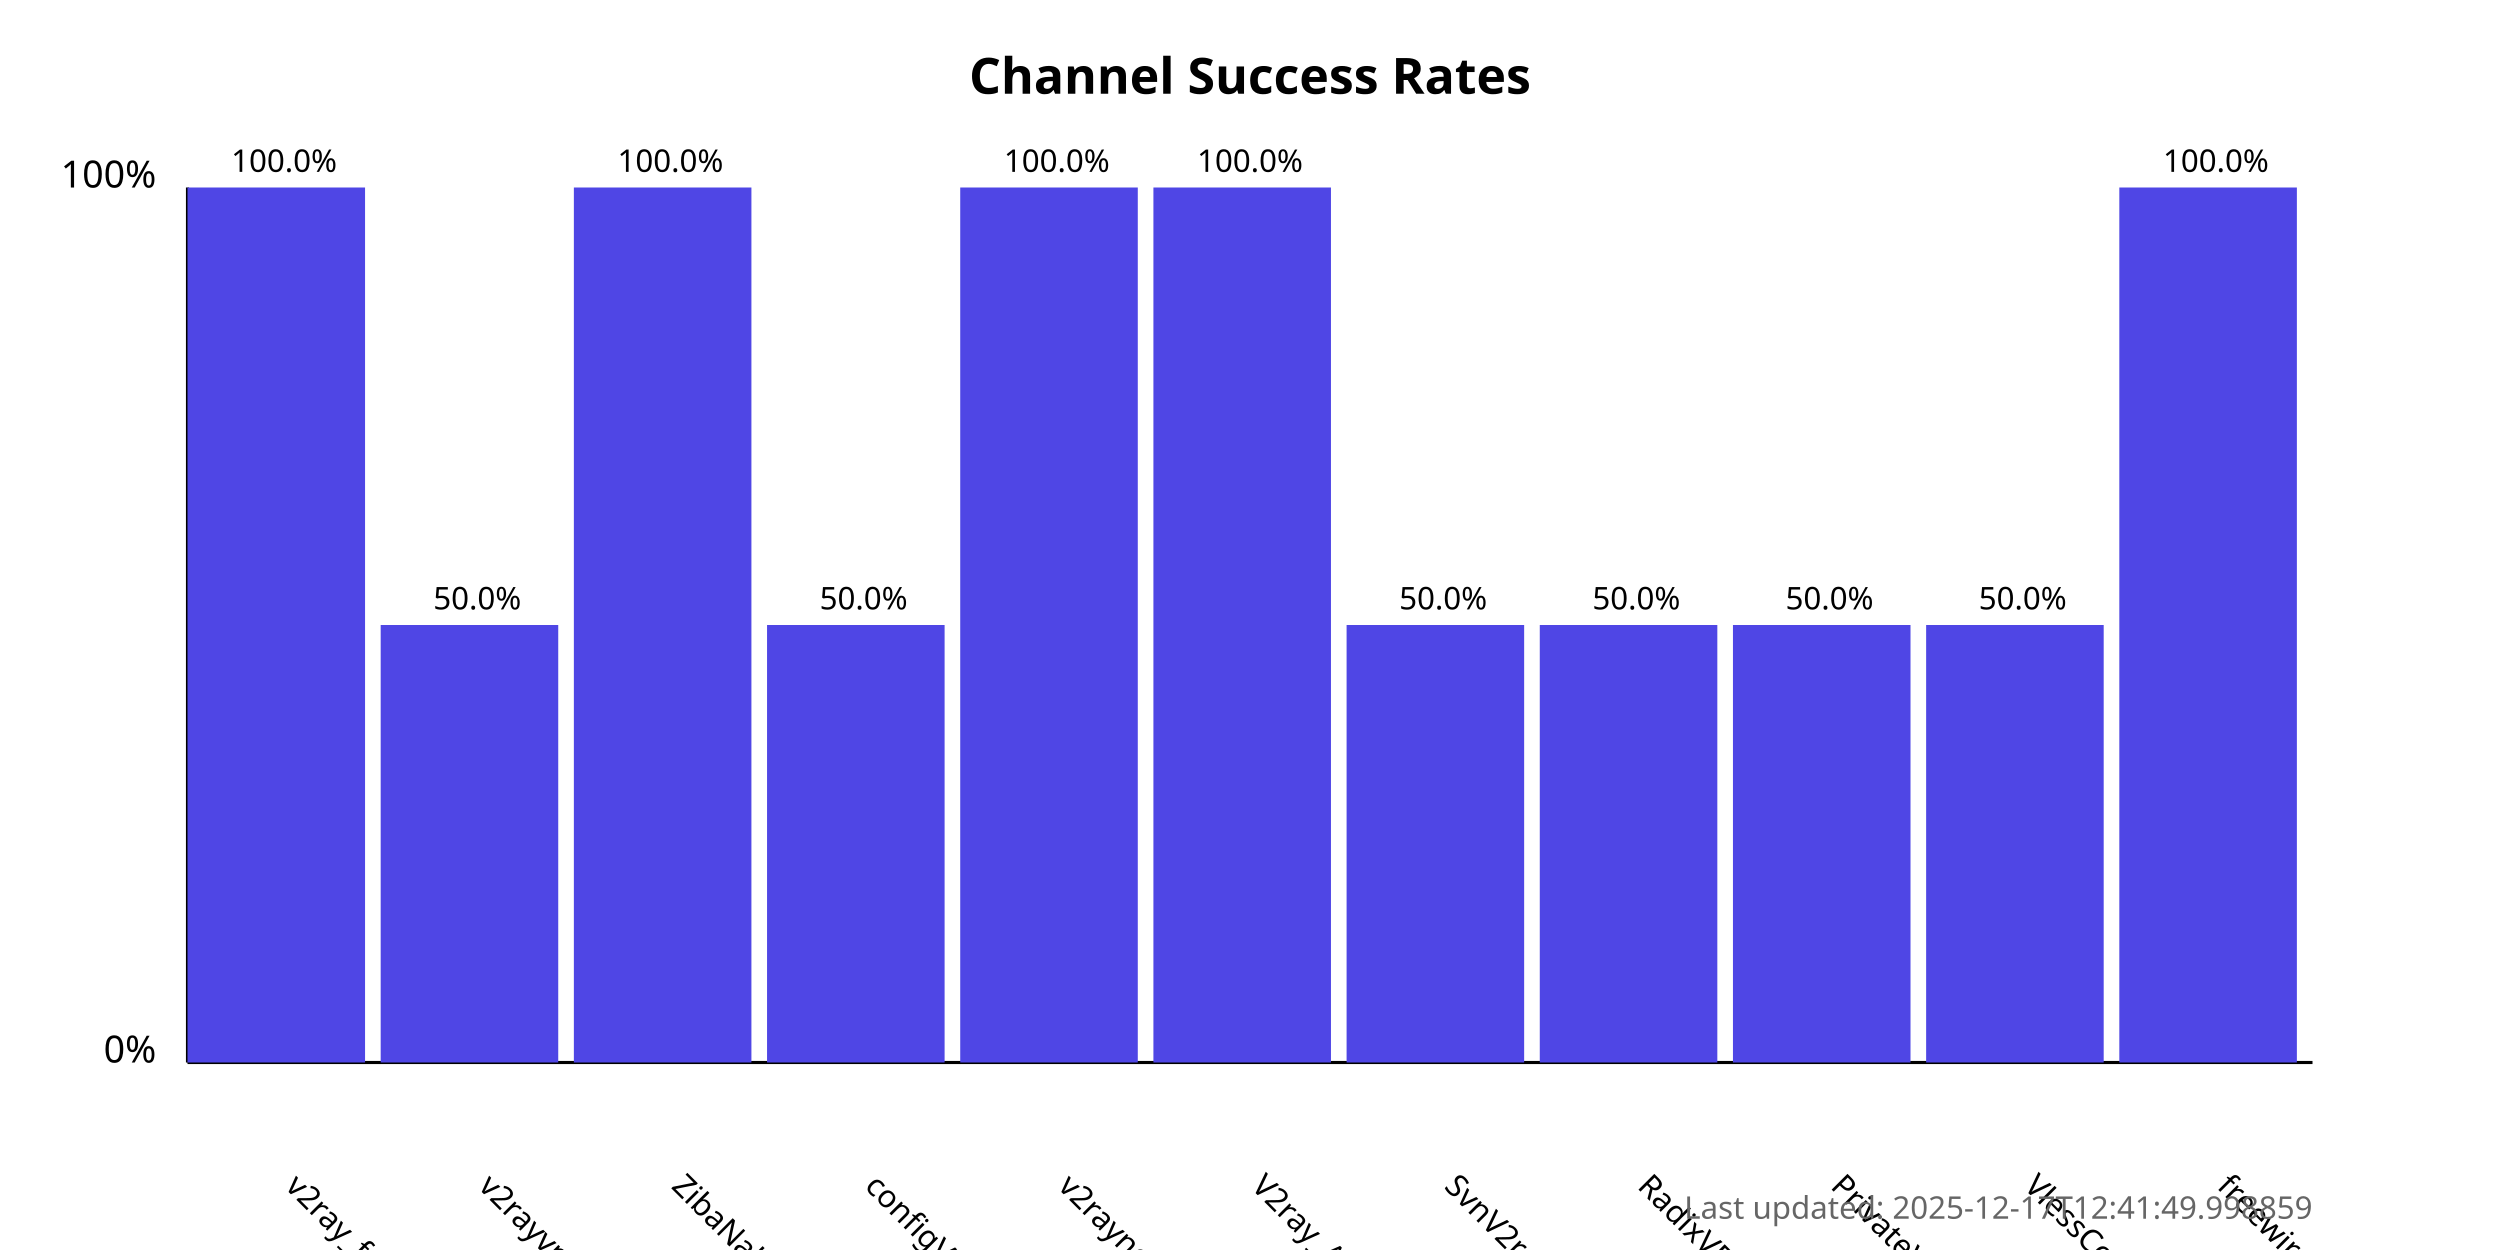
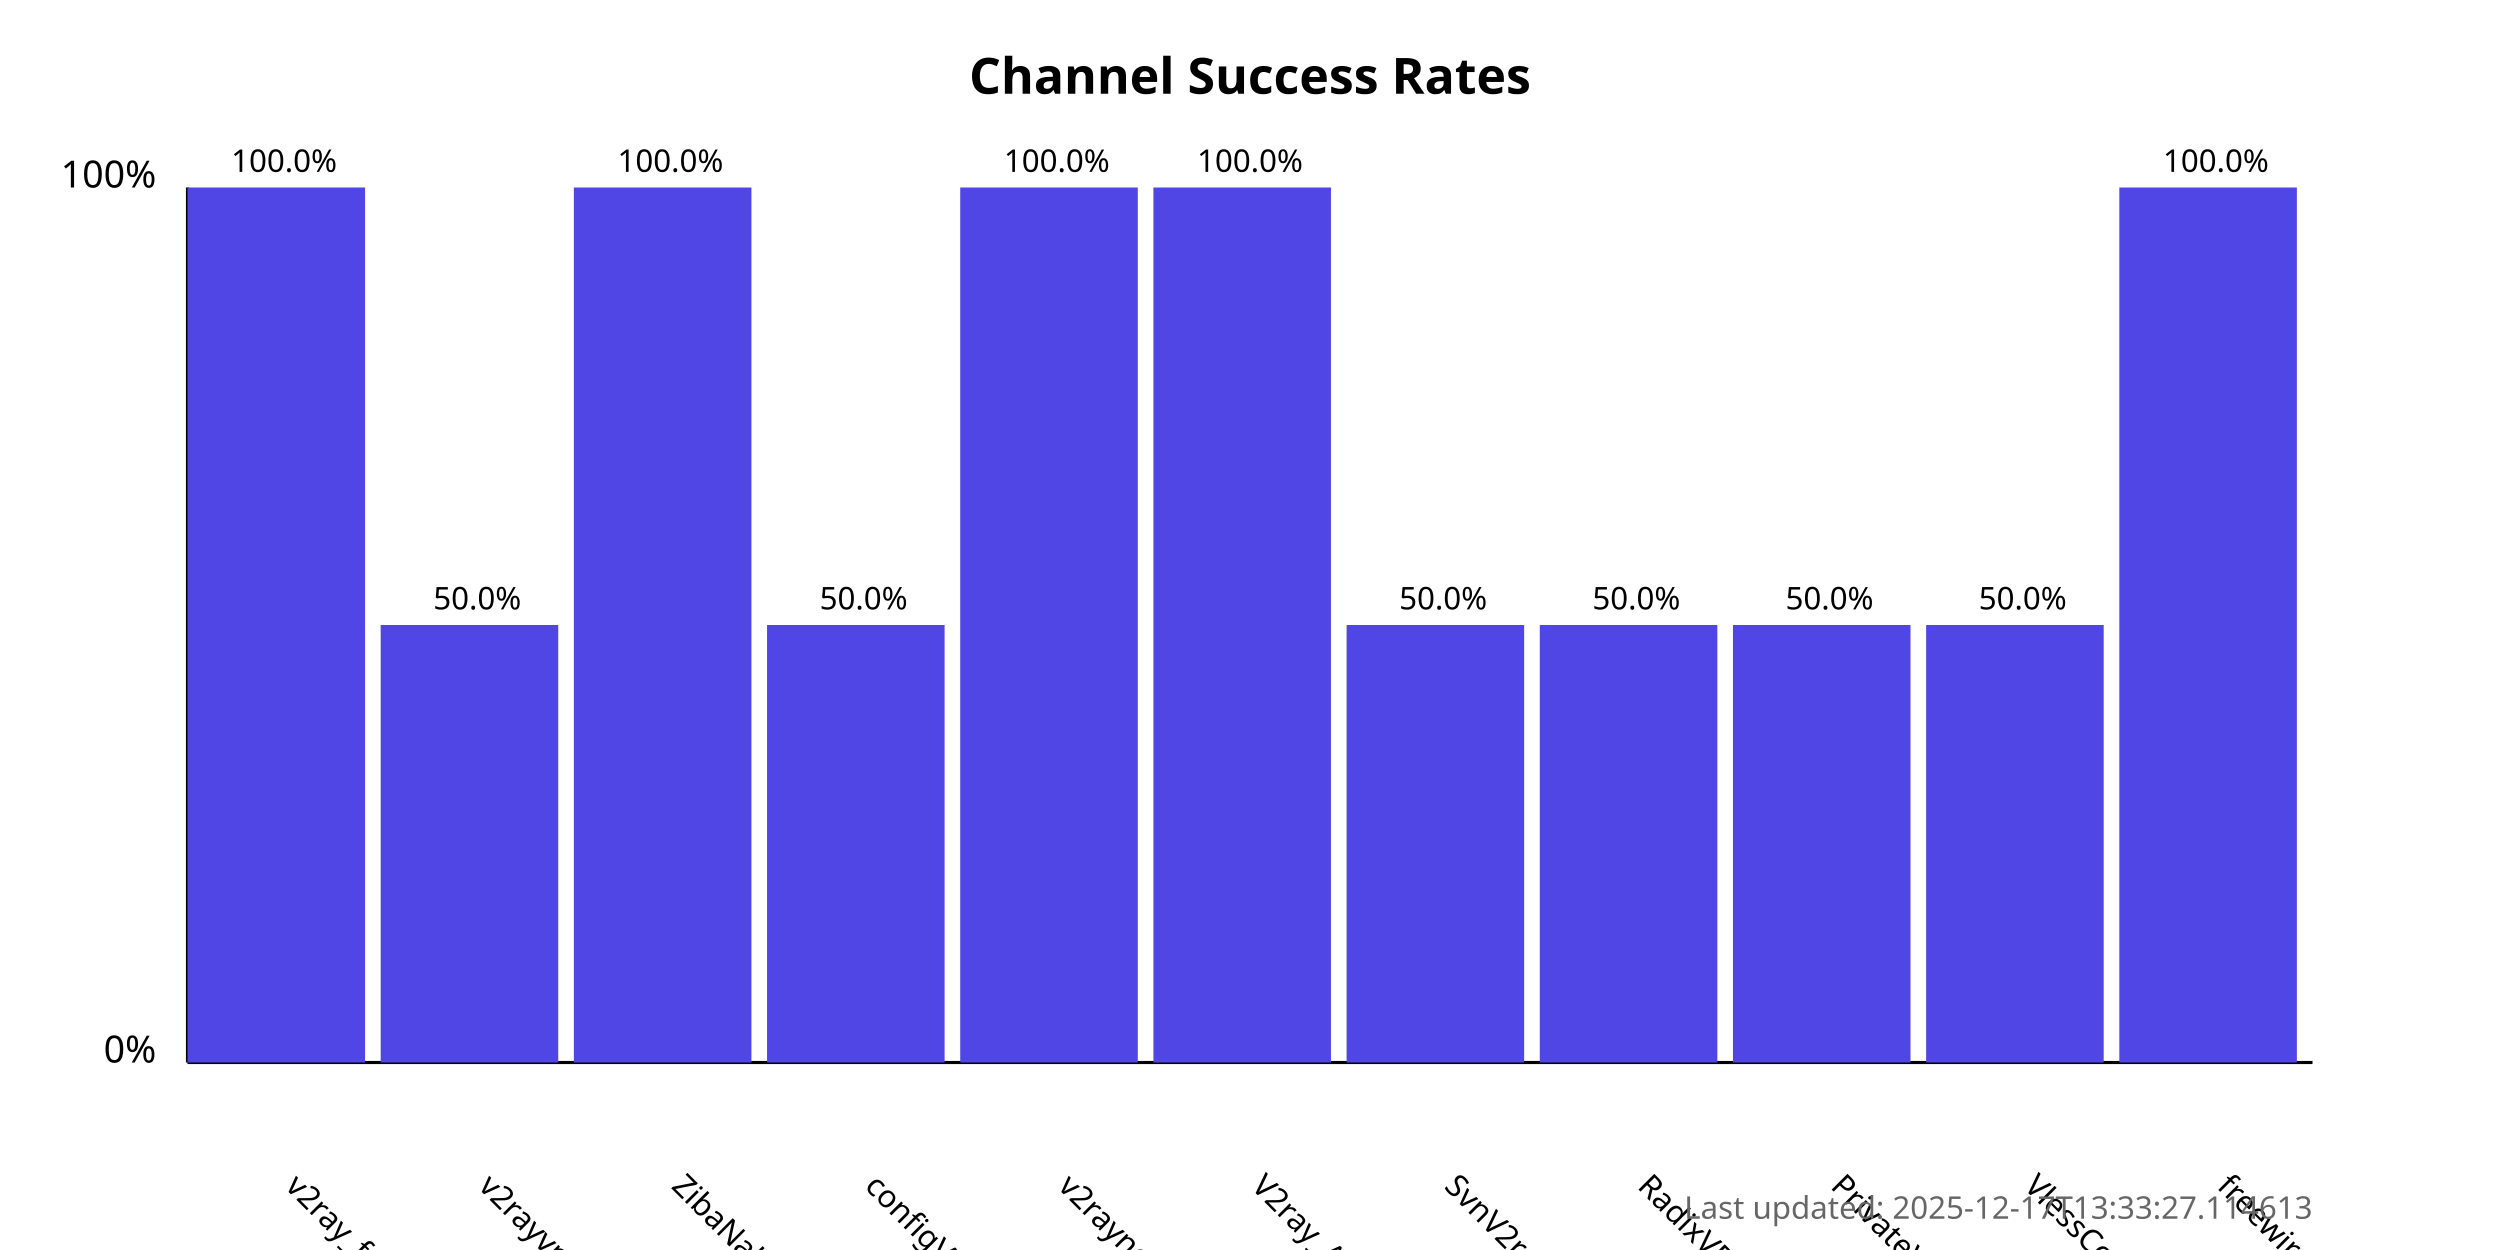
<svg xmlns="http://www.w3.org/2000/svg" width="800" height="400">
  <style>
            .chart-title { font: bold 16px sans-serif; }
            .axis-label { font: 12px sans-serif; }
            .tick-label { font: 10px sans-serif; }
            .bar { fill: #4f46e5; }
            .bar:hover { fill: #6366f1; }
            .timestamp { font: 10px sans-serif; fill: #666; }
        </style>
  <text x="400.0" y="30" text-anchor="middle" class="chart-title">
            Channel Success Rates
        </text>
  <line x1="60" y1="340" x2="60" y2="60" stroke="black" stroke-width="1" />
  <line x1="60" y1="340" x2="740" y2="340" stroke="black" stroke-width="1" />
  <text x="50" y="340" text-anchor="end" class="axis-label">0%</text>
  <text x="50" y="60" text-anchor="end" class="axis-label">100%</text>
  <g>
    <rect x="60" y="60.0" width="56.818" height="280.0" class="bar" />
    <text x="90.909" y="380" transform="rotate(45, 90.90909, 380)" text-anchor="start" class="tick-label">
                v2ray_free_conf
            </text>
    <text x="90.909" y="55.0" text-anchor="middle" class="tick-label">
                100.0%
            </text>
  </g>
  <g>
    <rect x="121.818" y="200.0" width="56.818" height="140.0" class="bar" />
    <text x="152.727" y="380" transform="rotate(45, 152.7273, 380)" text-anchor="start" class="tick-label">
                v2rayvpno
            </text>
    <text x="152.727" y="195.0" text-anchor="middle" class="tick-label">
                50.0%
            </text>
  </g>
  <g>
    <rect x="183.636" y="60.0" width="56.818" height="280.0" class="bar" />
    <text x="214.545" y="380" transform="rotate(45, 214.5455, 380)" text-anchor="start" class="tick-label">
                ZibaNabz
            </text>
    <text x="214.545" y="55.0" text-anchor="middle" class="tick-label">
                100.0%
            </text>
  </g>
  <g>
    <rect x="245.455" y="200.0" width="56.818" height="140.0" class="bar" />
    <text x="276.364" y="380" transform="rotate(45, 276.3636, 380)" text-anchor="start" class="tick-label">
                configV2rayForFree
            </text>
    <text x="276.364" y="195.0" text-anchor="middle" class="tick-label">
                50.0%
            </text>
  </g>
  <g>
    <rect x="307.273" y="60.0" width="56.818" height="280.0" class="bar" />
    <text x="338.182" y="380" transform="rotate(45, 338.1818, 380)" text-anchor="start" class="tick-label">
                v2rayngvpn
            </text>
    <text x="338.182" y="55.0" text-anchor="middle" class="tick-label">
                100.0%
            </text>
  </g>
  <g>
    <rect x="369.091" y="60.0" width="56.818" height="280.0" class="bar" />
    <text x="400.0" y="380" transform="rotate(45, 400.0, 380)" text-anchor="start" class="tick-label">
                V2ray_Alpha
            </text>
    <text x="400.0" y="55.0" text-anchor="middle" class="tick-label">
                100.0%
            </text>
  </g>
  <g>
    <rect x="430.909" y="200.0" width="56.818" height="140.0" class="bar" />
    <text x="461.818" y="380" transform="rotate(45, 461.8182, 380)" text-anchor="start" class="tick-label">
                SvnV2ray
            </text>
    <text x="461.818" y="195.0" text-anchor="middle" class="tick-label">
                50.0%
            </text>
  </g>
  <g>
    <rect x="492.727" y="200.0" width="56.818" height="140.0" class="bar" />
    <text x="523.636" y="380" transform="rotate(45, 523.6364, 380)" text-anchor="start" class="tick-label">
                RadixVPN
            </text>
    <text x="523.636" y="195.0" text-anchor="middle" class="tick-label">
                50.0%
            </text>
  </g>
  <g>
    <rect x="554.545" y="200.0" width="56.818" height="140.0" class="bar" />
    <text x="585.455" y="380" transform="rotate(45, 585.4545, 380)" text-anchor="start" class="tick-label">
                PrivateVPNs
            </text>
    <text x="585.455" y="195.0" text-anchor="middle" class="tick-label">
                50.0%
            </text>
  </g>
  <g>
    <rect x="616.364" y="200.0" width="56.818" height="140.0" class="bar" />
    <text x="647.273" y="380" transform="rotate(45, 647.2727, 380)" text-anchor="start" class="tick-label">
                VlessConfig
            </text>
    <text x="647.273" y="195.0" text-anchor="middle" class="tick-label">
                50.0%
            </text>
  </g>
  <g>
    <rect x="678.182" y="60.0" width="56.818" height="280.0" class="bar" />
    <text x="709.091" y="380" transform="rotate(45, 709.0909, 380)" text-anchor="start" class="tick-label">
                freewireguard
            </text>
    <text x="709.091" y="55.0" text-anchor="middle" class="tick-label">
                100.0%
            </text>
  </g>
  <text x="740" y="390" text-anchor="end" class="timestamp">
-             Last updated: 2025-12-17T12:41:49.998859
+             Last updated: 2025-12-17T13:33:27.114613
        </text>
</svg>
